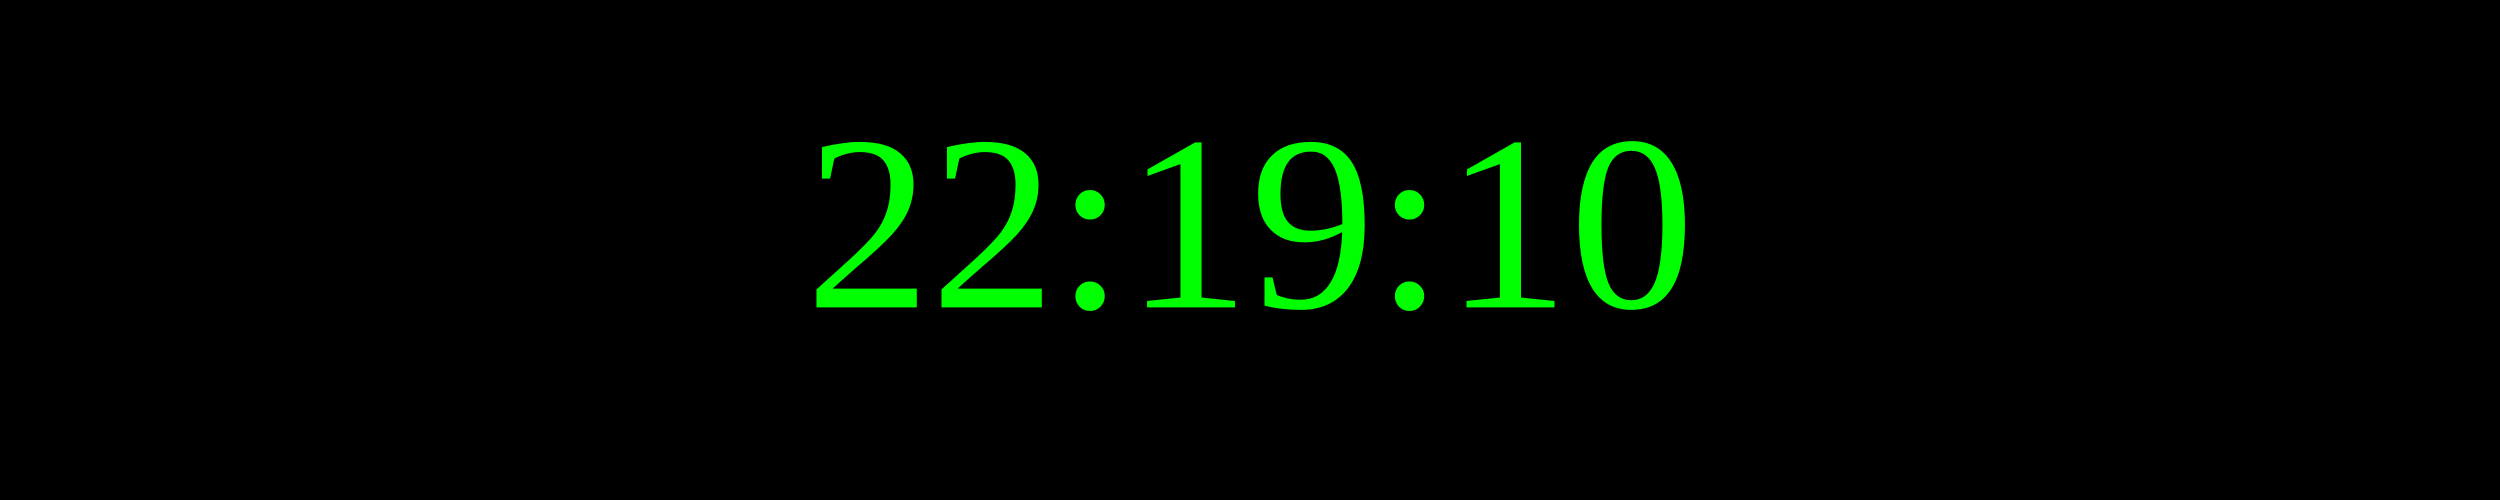
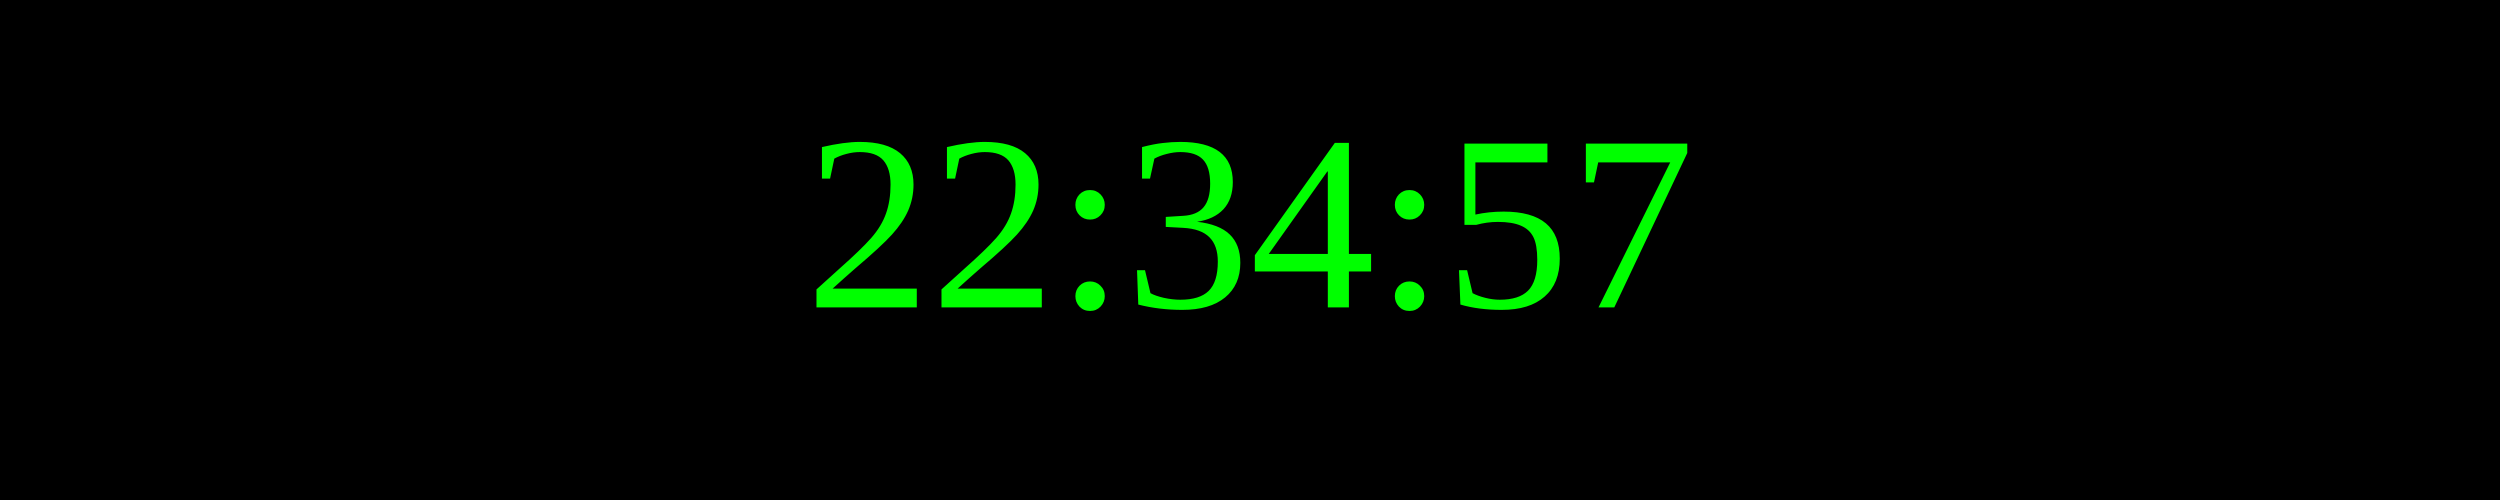
<svg xmlns="http://www.w3.org/2000/svg" width="250" height="50">
  <rect width="100%" height="100%" fill="black" />
  <text x="50%" y="50%" font-size="25" fill="lime" text-anchor="middle" dominant-baseline="middle">
- 22:19:10
+ 22:34:57
</text>
</svg>
